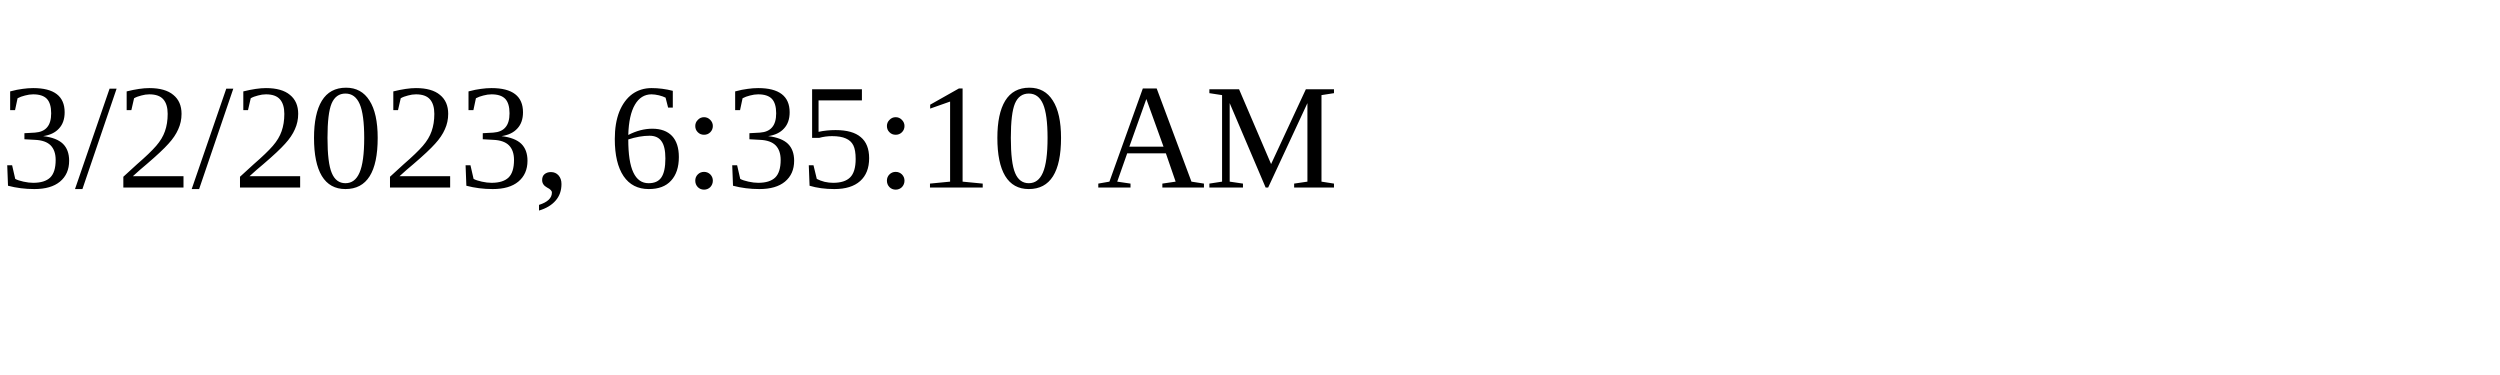
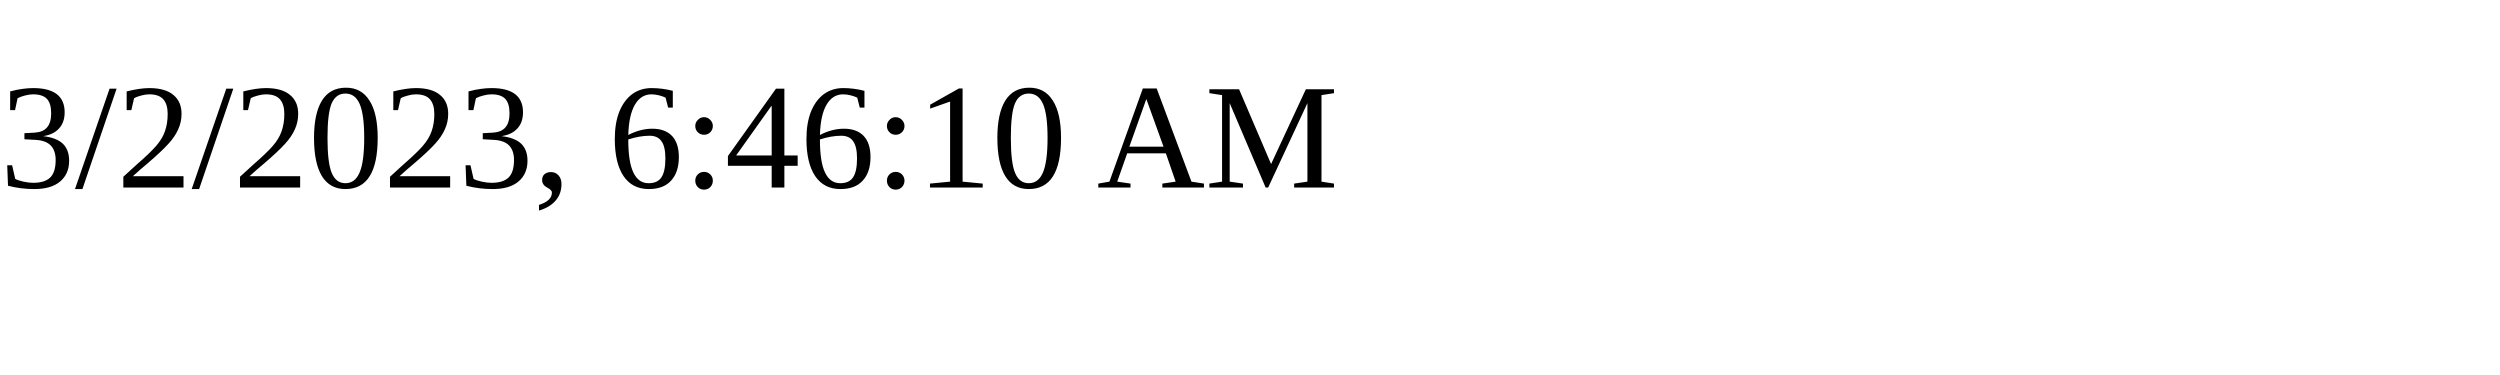
<svg xmlns="http://www.w3.org/2000/svg" height="30" width="200">
-   <text x="0" y="15">3/2/2023, 6:35:10 AM</text>
+   <text x="0" y="15">3/2/2023, 6:46:10 AM</text>
</svg>
